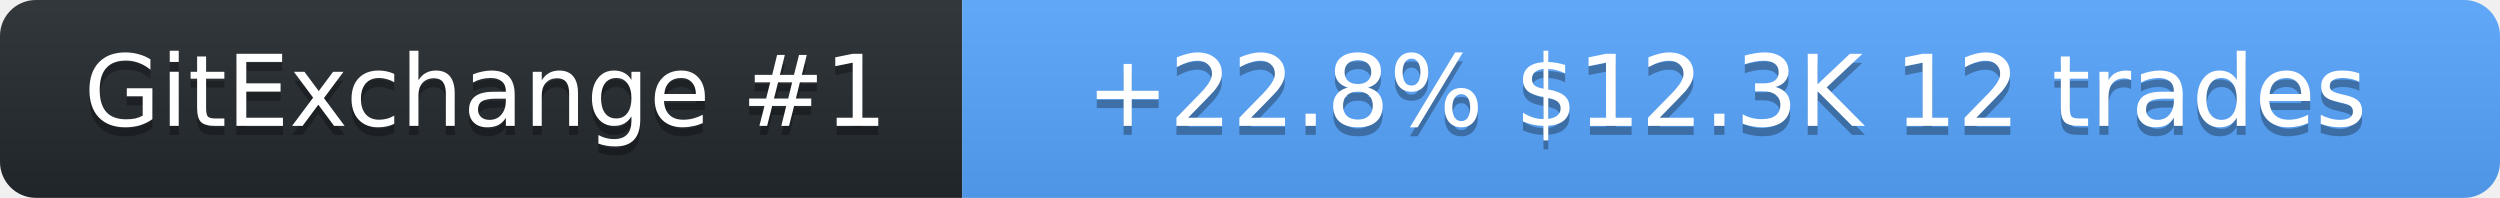
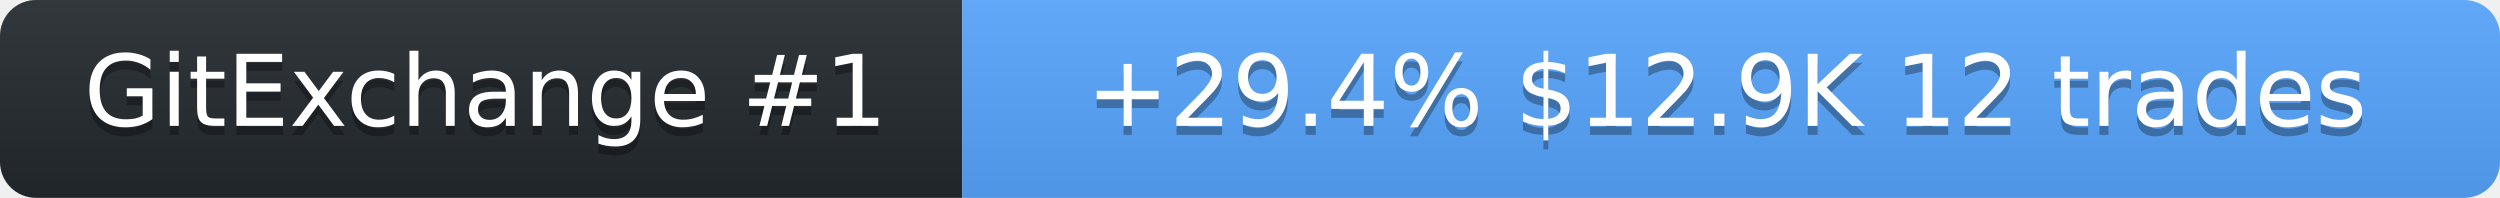
<svg xmlns="http://www.w3.org/2000/svg" width="278" height="22" role="img" aria-label="SolanaLeeky on GitExchange">
  <linearGradient id="s" x2="0" y2="100%">
    <stop offset="0" stop-color="#bbb" stop-opacity=".1" />
    <stop offset="1" stop-opacity=".1" />
  </linearGradient>
  <clipPath id="r">
    <rect width="278" height="22" rx="4" fill="#fff" />
  </clipPath>
  <g clip-path="url(#r)">
    <rect width="107" height="22" fill="#24292f" />
    <rect x="107" width="171" height="22" fill="#58a6ff" />
    <rect width="278" height="22" fill="url(#s)" />
  </g>
  <g fill="#fff" text-anchor="middle" font-family="Verdana,Geneva,DejaVu Sans,sans-serif" font-size="11">
    <text x="54" y="15" fill="#010101" fill-opacity=".3">GitExchange #1</text>
    <text x="54" y="14">GitExchange #1</text>
-     <text x="192" y="15" fill="#010101" fill-opacity=".3">+22.8%  $12.3K  12 trades</text>
-     <text x="192" y="14">+22.8%  $12.3K  12 trades</text>
+     <text x="192" y="15" fill="#010101" fill-opacity=".3">+29.4%  $12.9K  12 trades</text>
+     <text x="192" y="14">+29.4%  $12.9K  12 trades</text>
  </g>
</svg>
